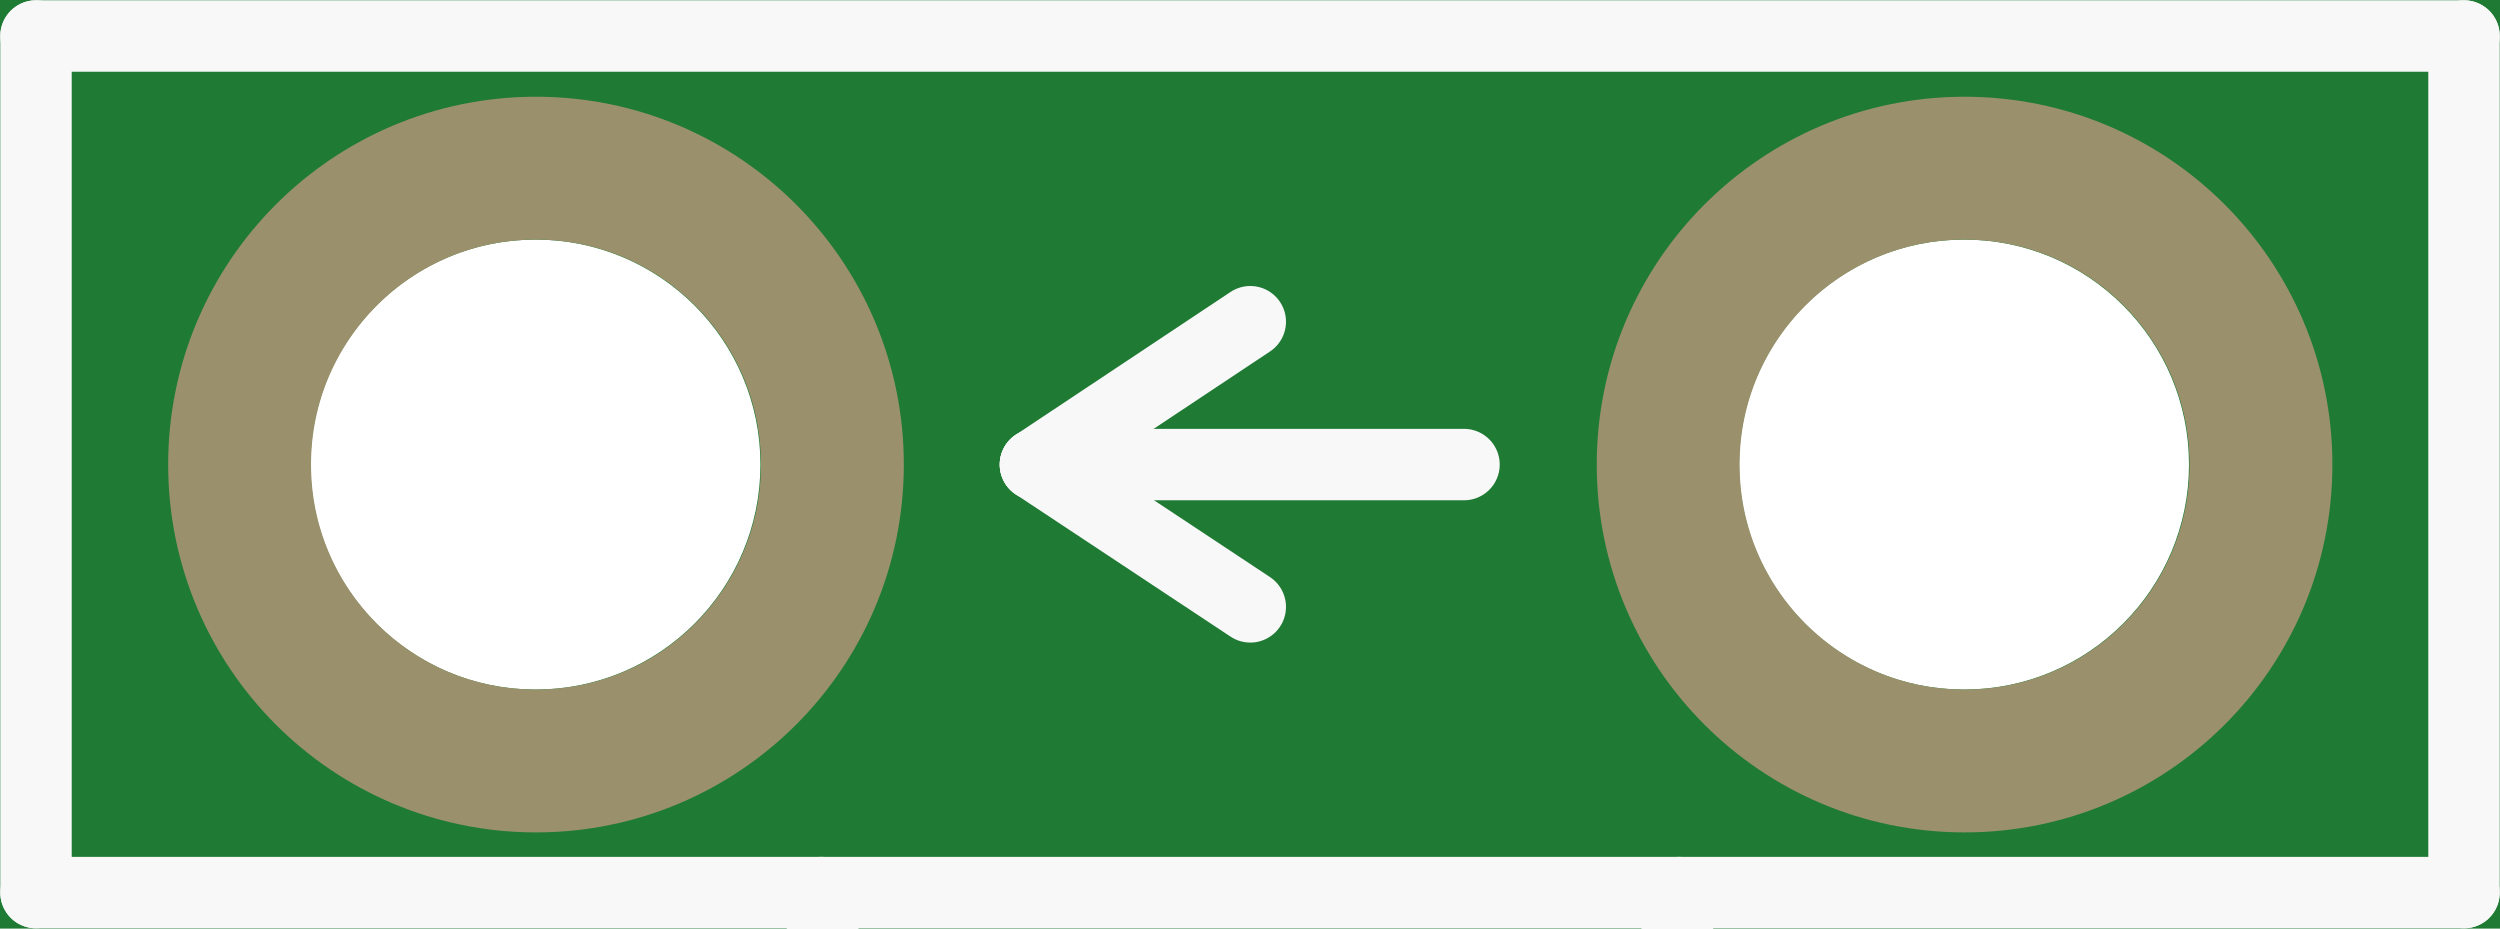
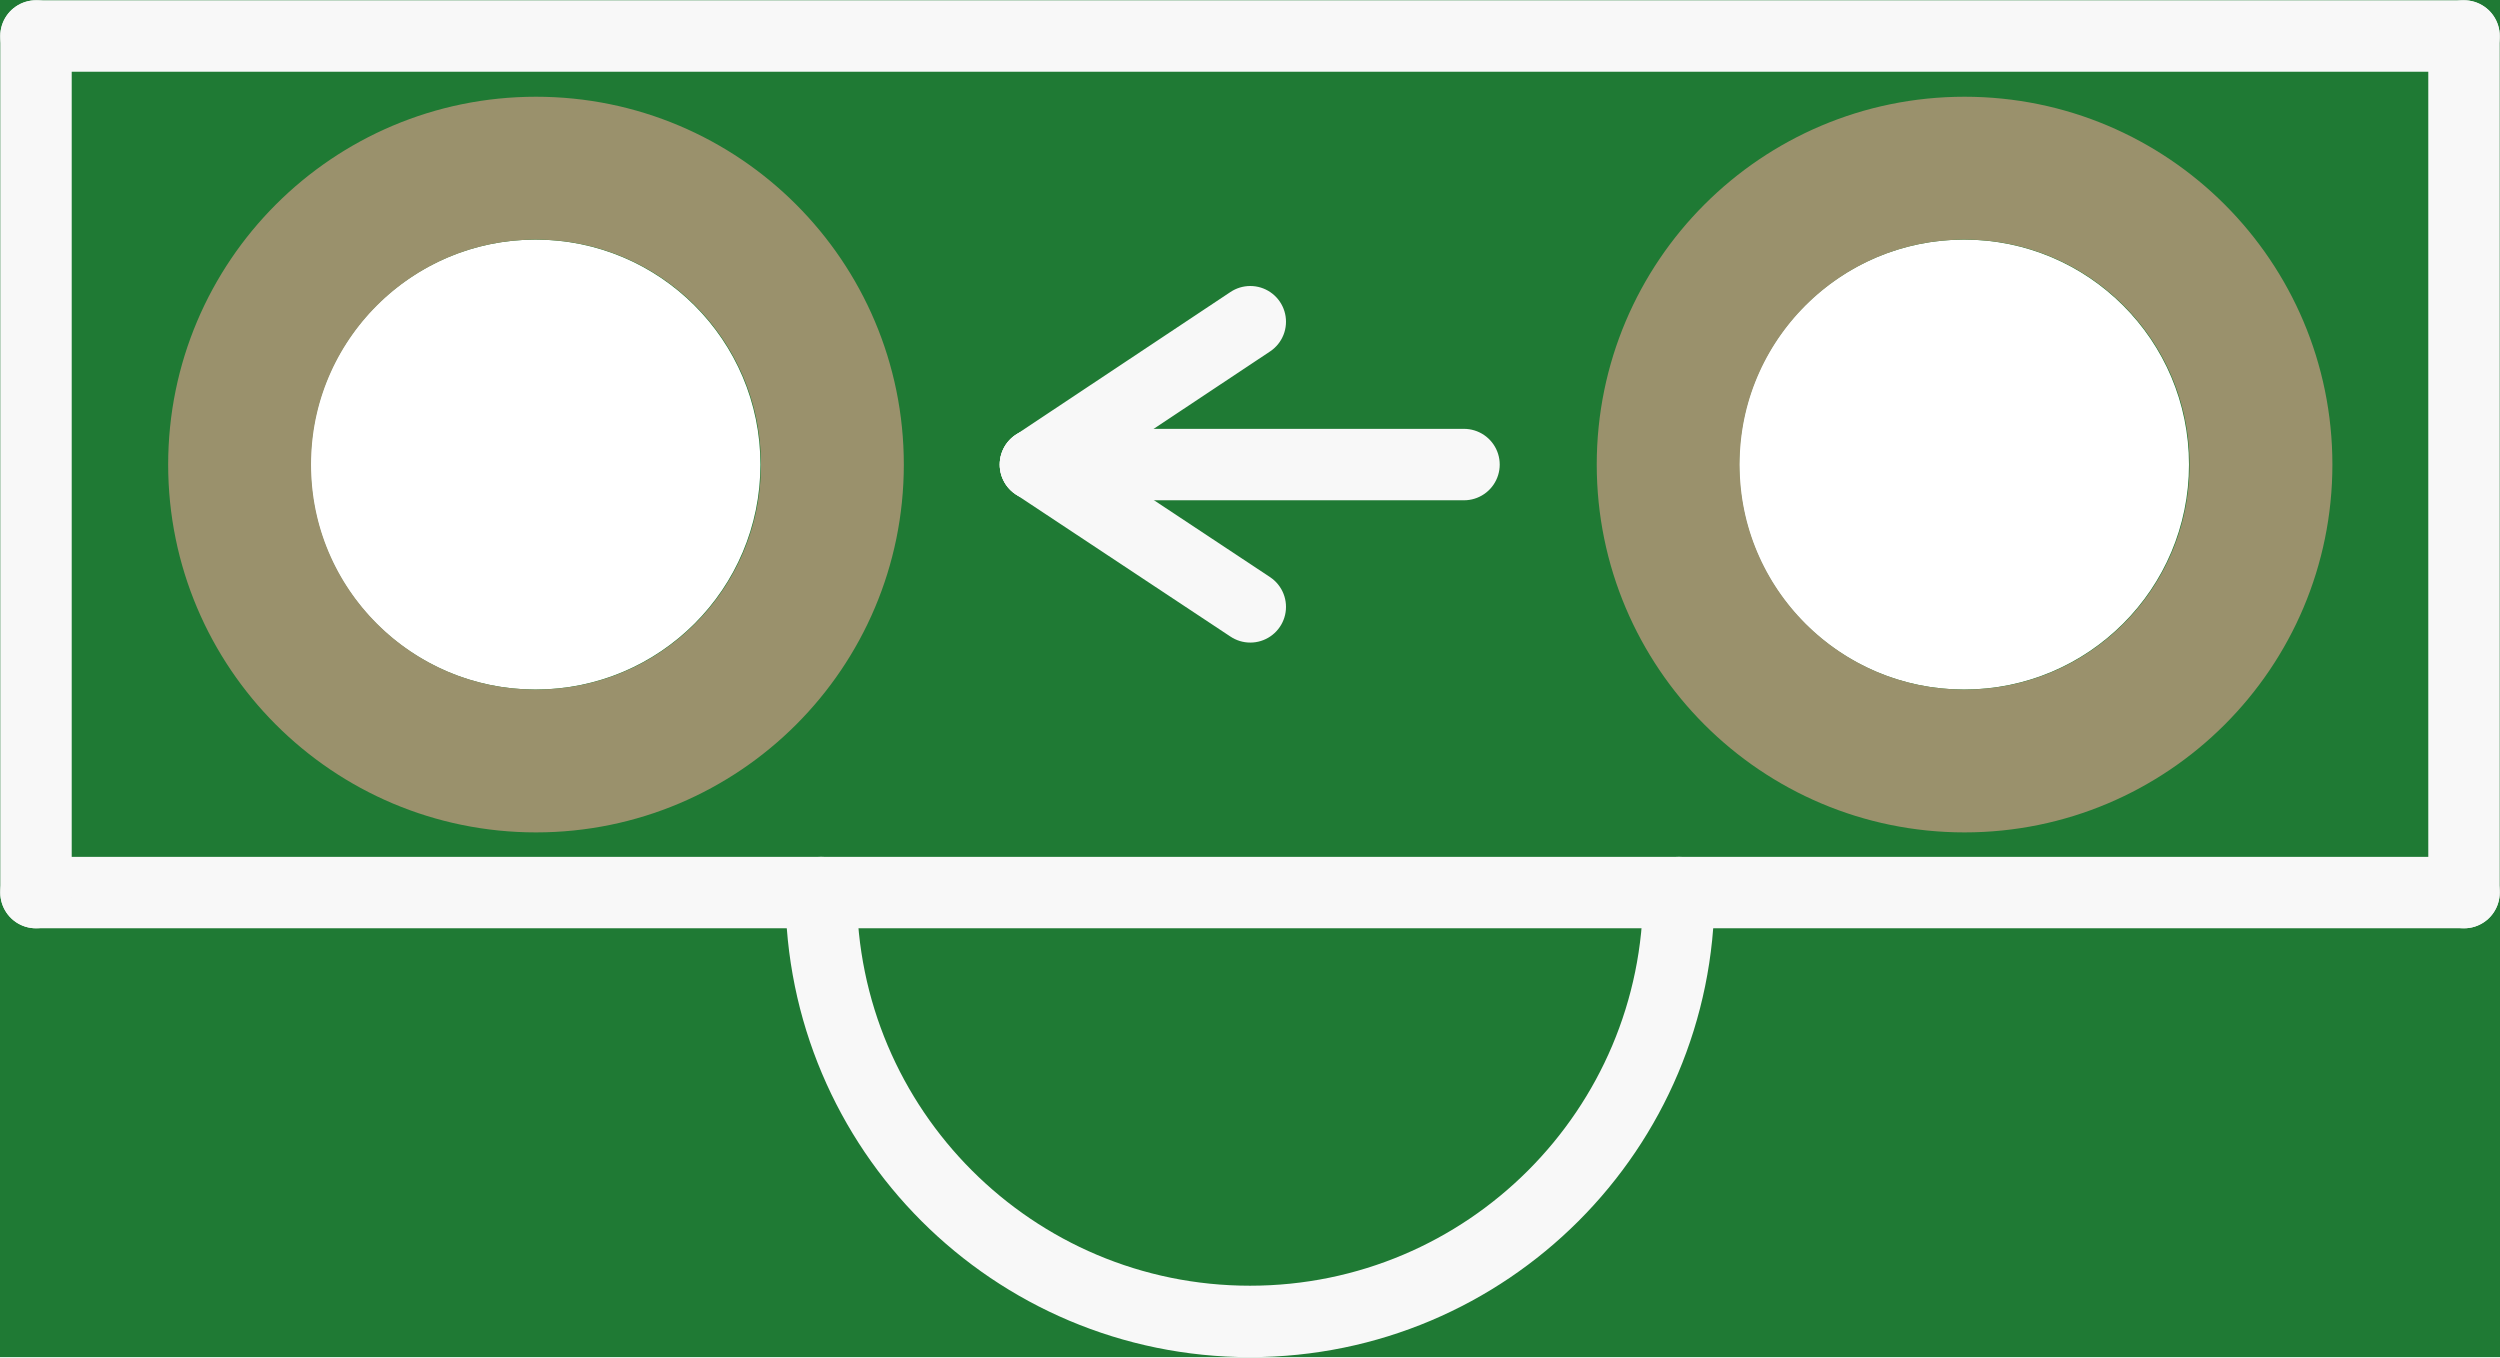
- <svg xmlns="http://www.w3.org/2000/svg" version="1.2" baseProfile="tiny" x="0in" y="0in" width="0.175in" height="0.065in" viewBox="0 0 4.445 1.651">
+ <svg xmlns="http://www.w3.org/2000/svg" version="1.2" baseProfile="tiny" x="0in" y="0in" width="0.175in" height="0.095in" viewBox="0 0 4.445 2.413">
  <g id="breadboard">
-     <path fill="#1F7A34" stroke="none" stroke-width="0" d="M0,0l4.445,0 0,1.651 -4.445,0 0,-1.651z M0.552,0.826a0.4,0.4 0 1 0 0.8,0 0.4,0.4 0 1 0 -0.8,0z M3.092,0.826a0.4,0.4 0 1 0 0.8,0 0.4,0.4 0 1 0 -0.8,0z " />
+     <path fill="#1F7A34" stroke="none" stroke-width="0" d="M0,0l4.445,0 0,2.413 -4.445,0 0,-2.413z M0.552,0.826a0.4,0.4 0 1 0 0.8,0 0.4,0.4 0 1 0 -0.8,0z M3.092,0.826a0.4,0.4 0 1 0 0.8,0 0.4,0.4 0 1 0 -0.8,0z " />
    <circle id="connector0pin" connectorname="E" cx="0.953" cy="0.826" r="0.527" stroke="#9A916C" stroke-width="0.254" fill="none" />
    <circle id="connector1pin" connectorname="C" cx="3.493" cy="0.826" r="0.527" stroke="#9A916C" stroke-width="0.254" fill="none" />
    <line class="other" x1="0.064" y1="0.064" x2="4.381" y2="0.064" stroke="#f8f8f8" stroke-width="0.127" stroke-linecap="round" />
    <line class="other" x1="4.381" y1="0.064" x2="4.381" y2="1.587" stroke="#f8f8f8" stroke-width="0.127" stroke-linecap="round" />
    <line class="other" x1="4.381" y1="1.587" x2="2.985" y2="1.587" stroke="#f8f8f8" stroke-width="0.127" stroke-linecap="round" />
    <line class="other" x1="2.985" y1="1.587" x2="1.46" y2="1.587" stroke="#f8f8f8" stroke-width="0.127" stroke-linecap="round" />
    <line class="other" x1="1.46" y1="1.587" x2="0.064" y2="1.587" stroke="#f8f8f8" stroke-width="0.127" stroke-linecap="round" />
    <line class="other" x1="0.064" y1="1.587" x2="0.064" y2="0.064" stroke="#f8f8f8" stroke-width="0.127" stroke-linecap="round" />
    <line class="other" x1="2.223" y1="0.572" x2="1.841" y2="0.826" stroke="#f8f8f8" stroke-width="0.127" stroke-linecap="round" />
    <line class="other" x1="2.223" y1="1.079" x2="1.841" y2="0.826" stroke="#f8f8f8" stroke-width="0.127" stroke-linecap="round" />
    <line class="other" x1="1.841" y1="0.826" x2="2.603" y2="0.826" stroke="#f8f8f8" stroke-width="0.127" stroke-linecap="round" />
    <path class="other" fill="none" d="M2.985,1.587 A0.762,0.762 0 1 1 1.46,1.587" stroke-width="0.127" stroke="#f8f8f8" />
  </g>
</svg>
